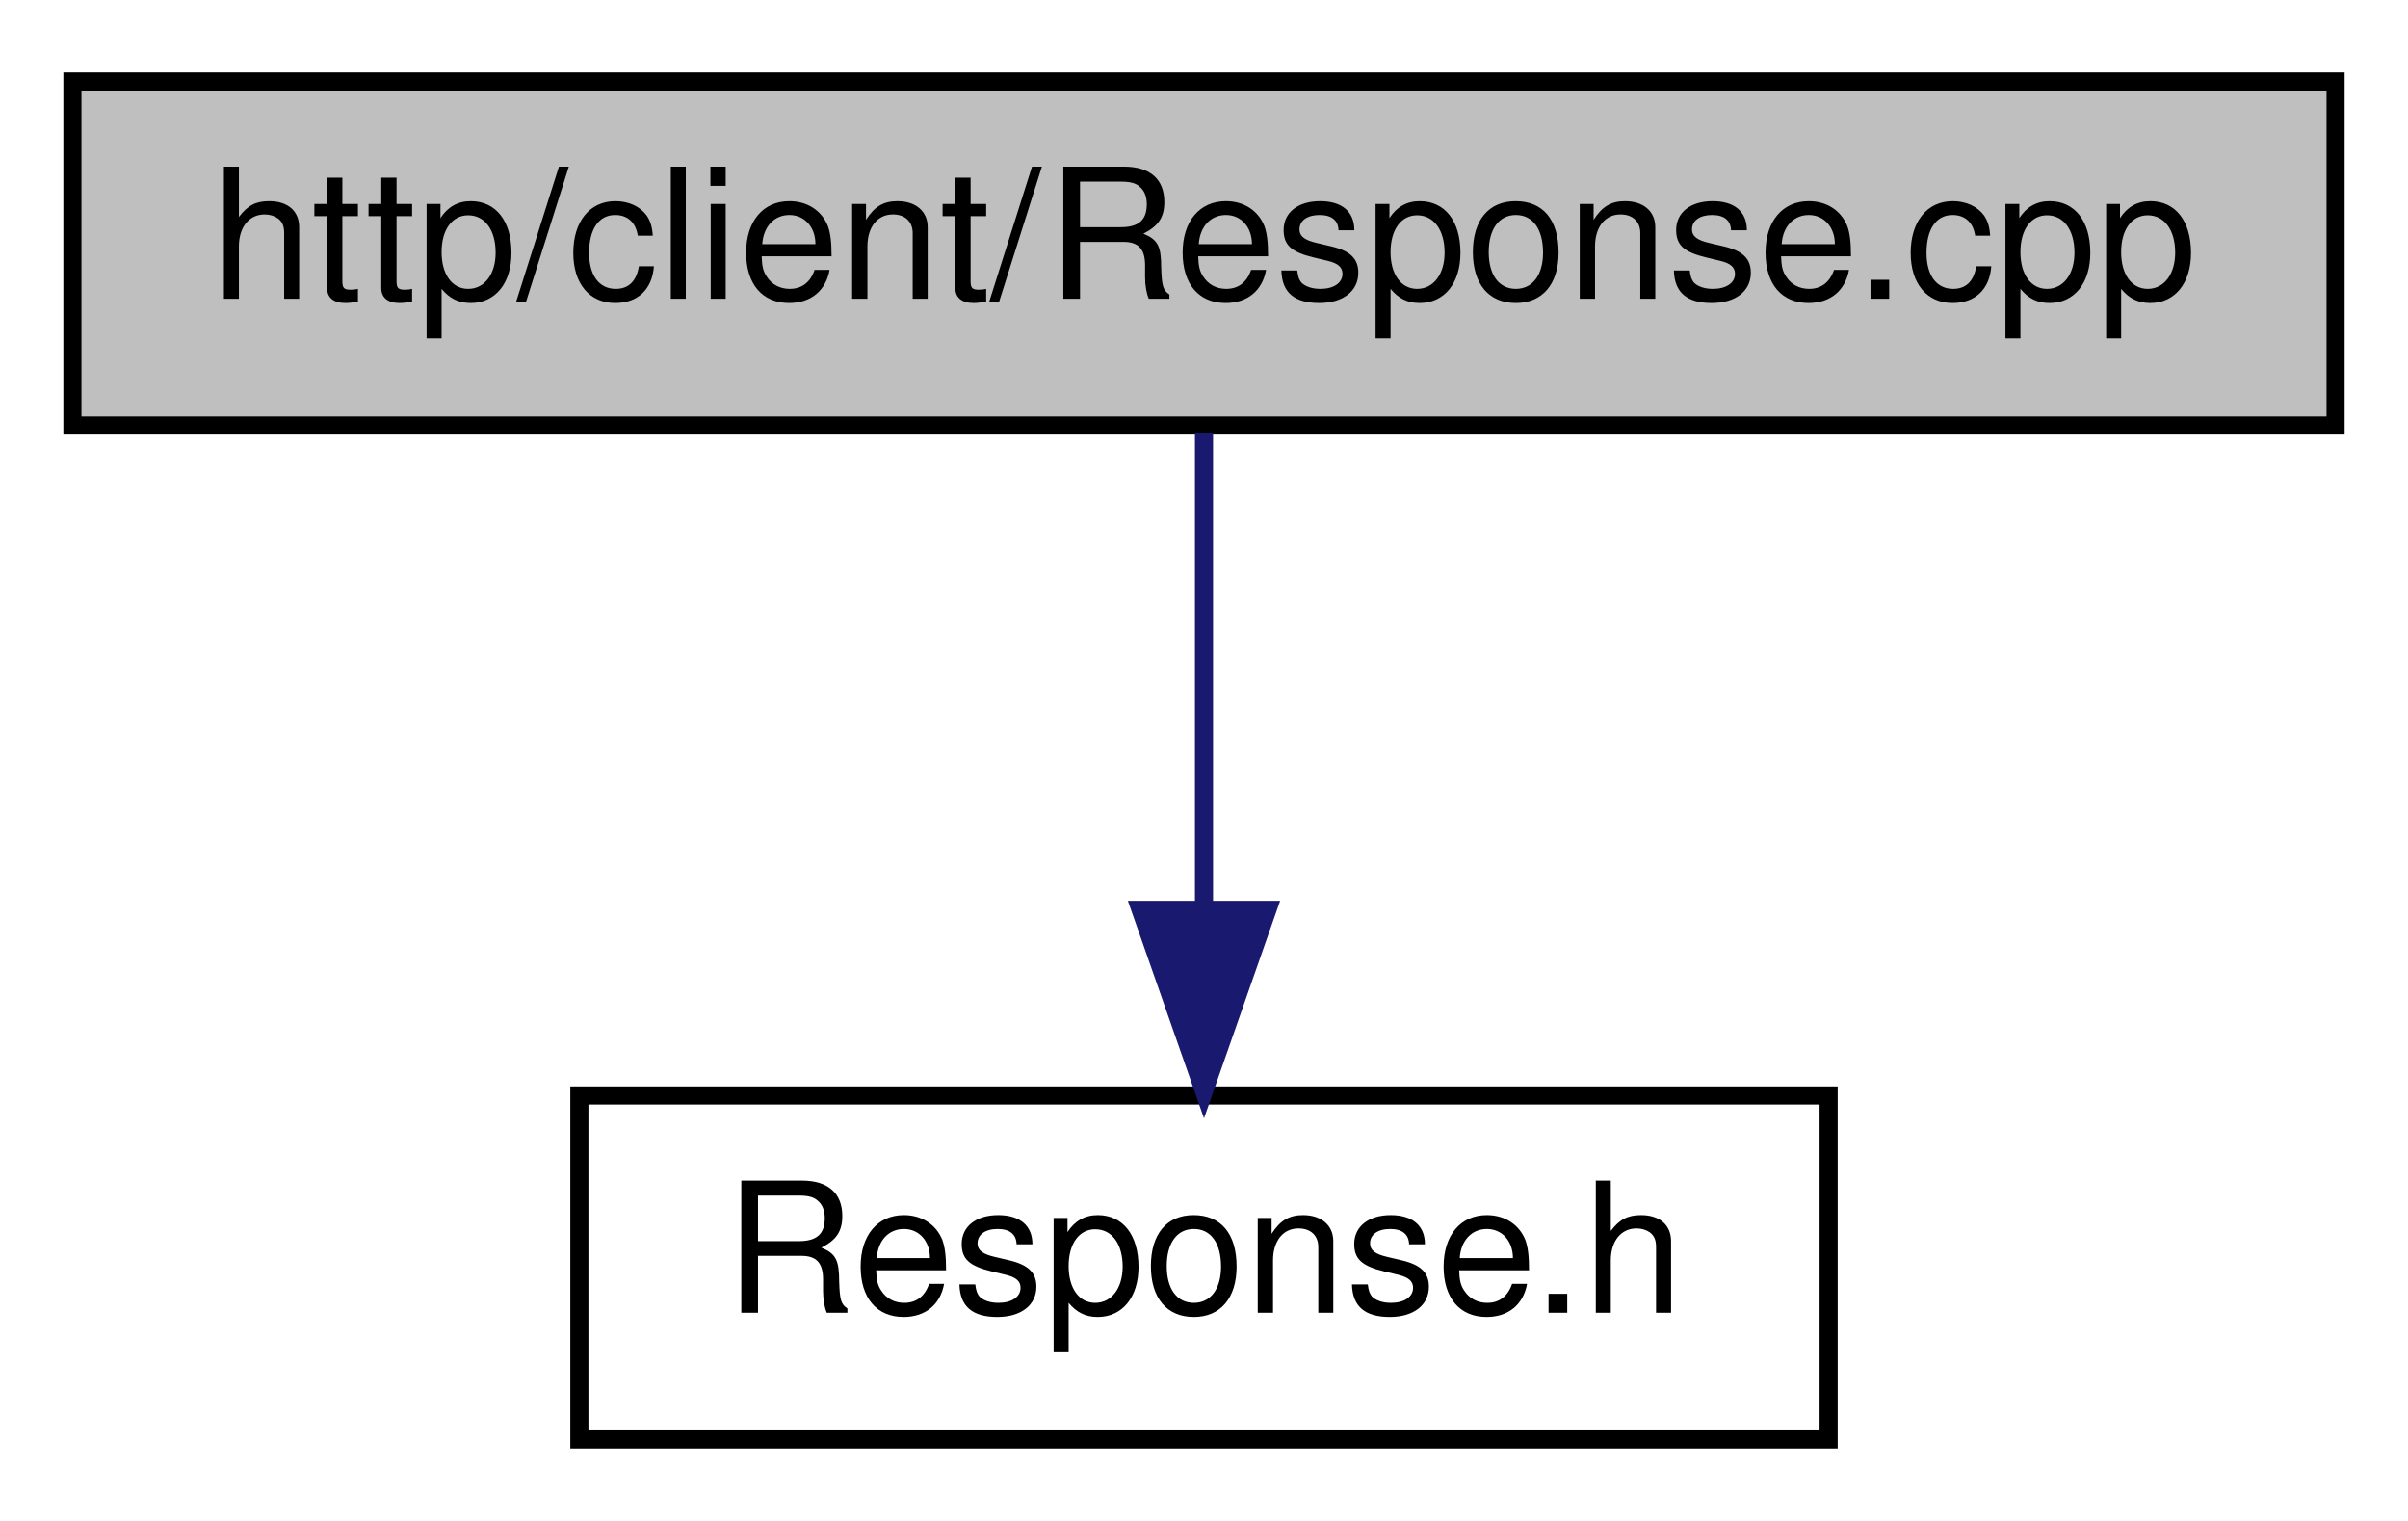
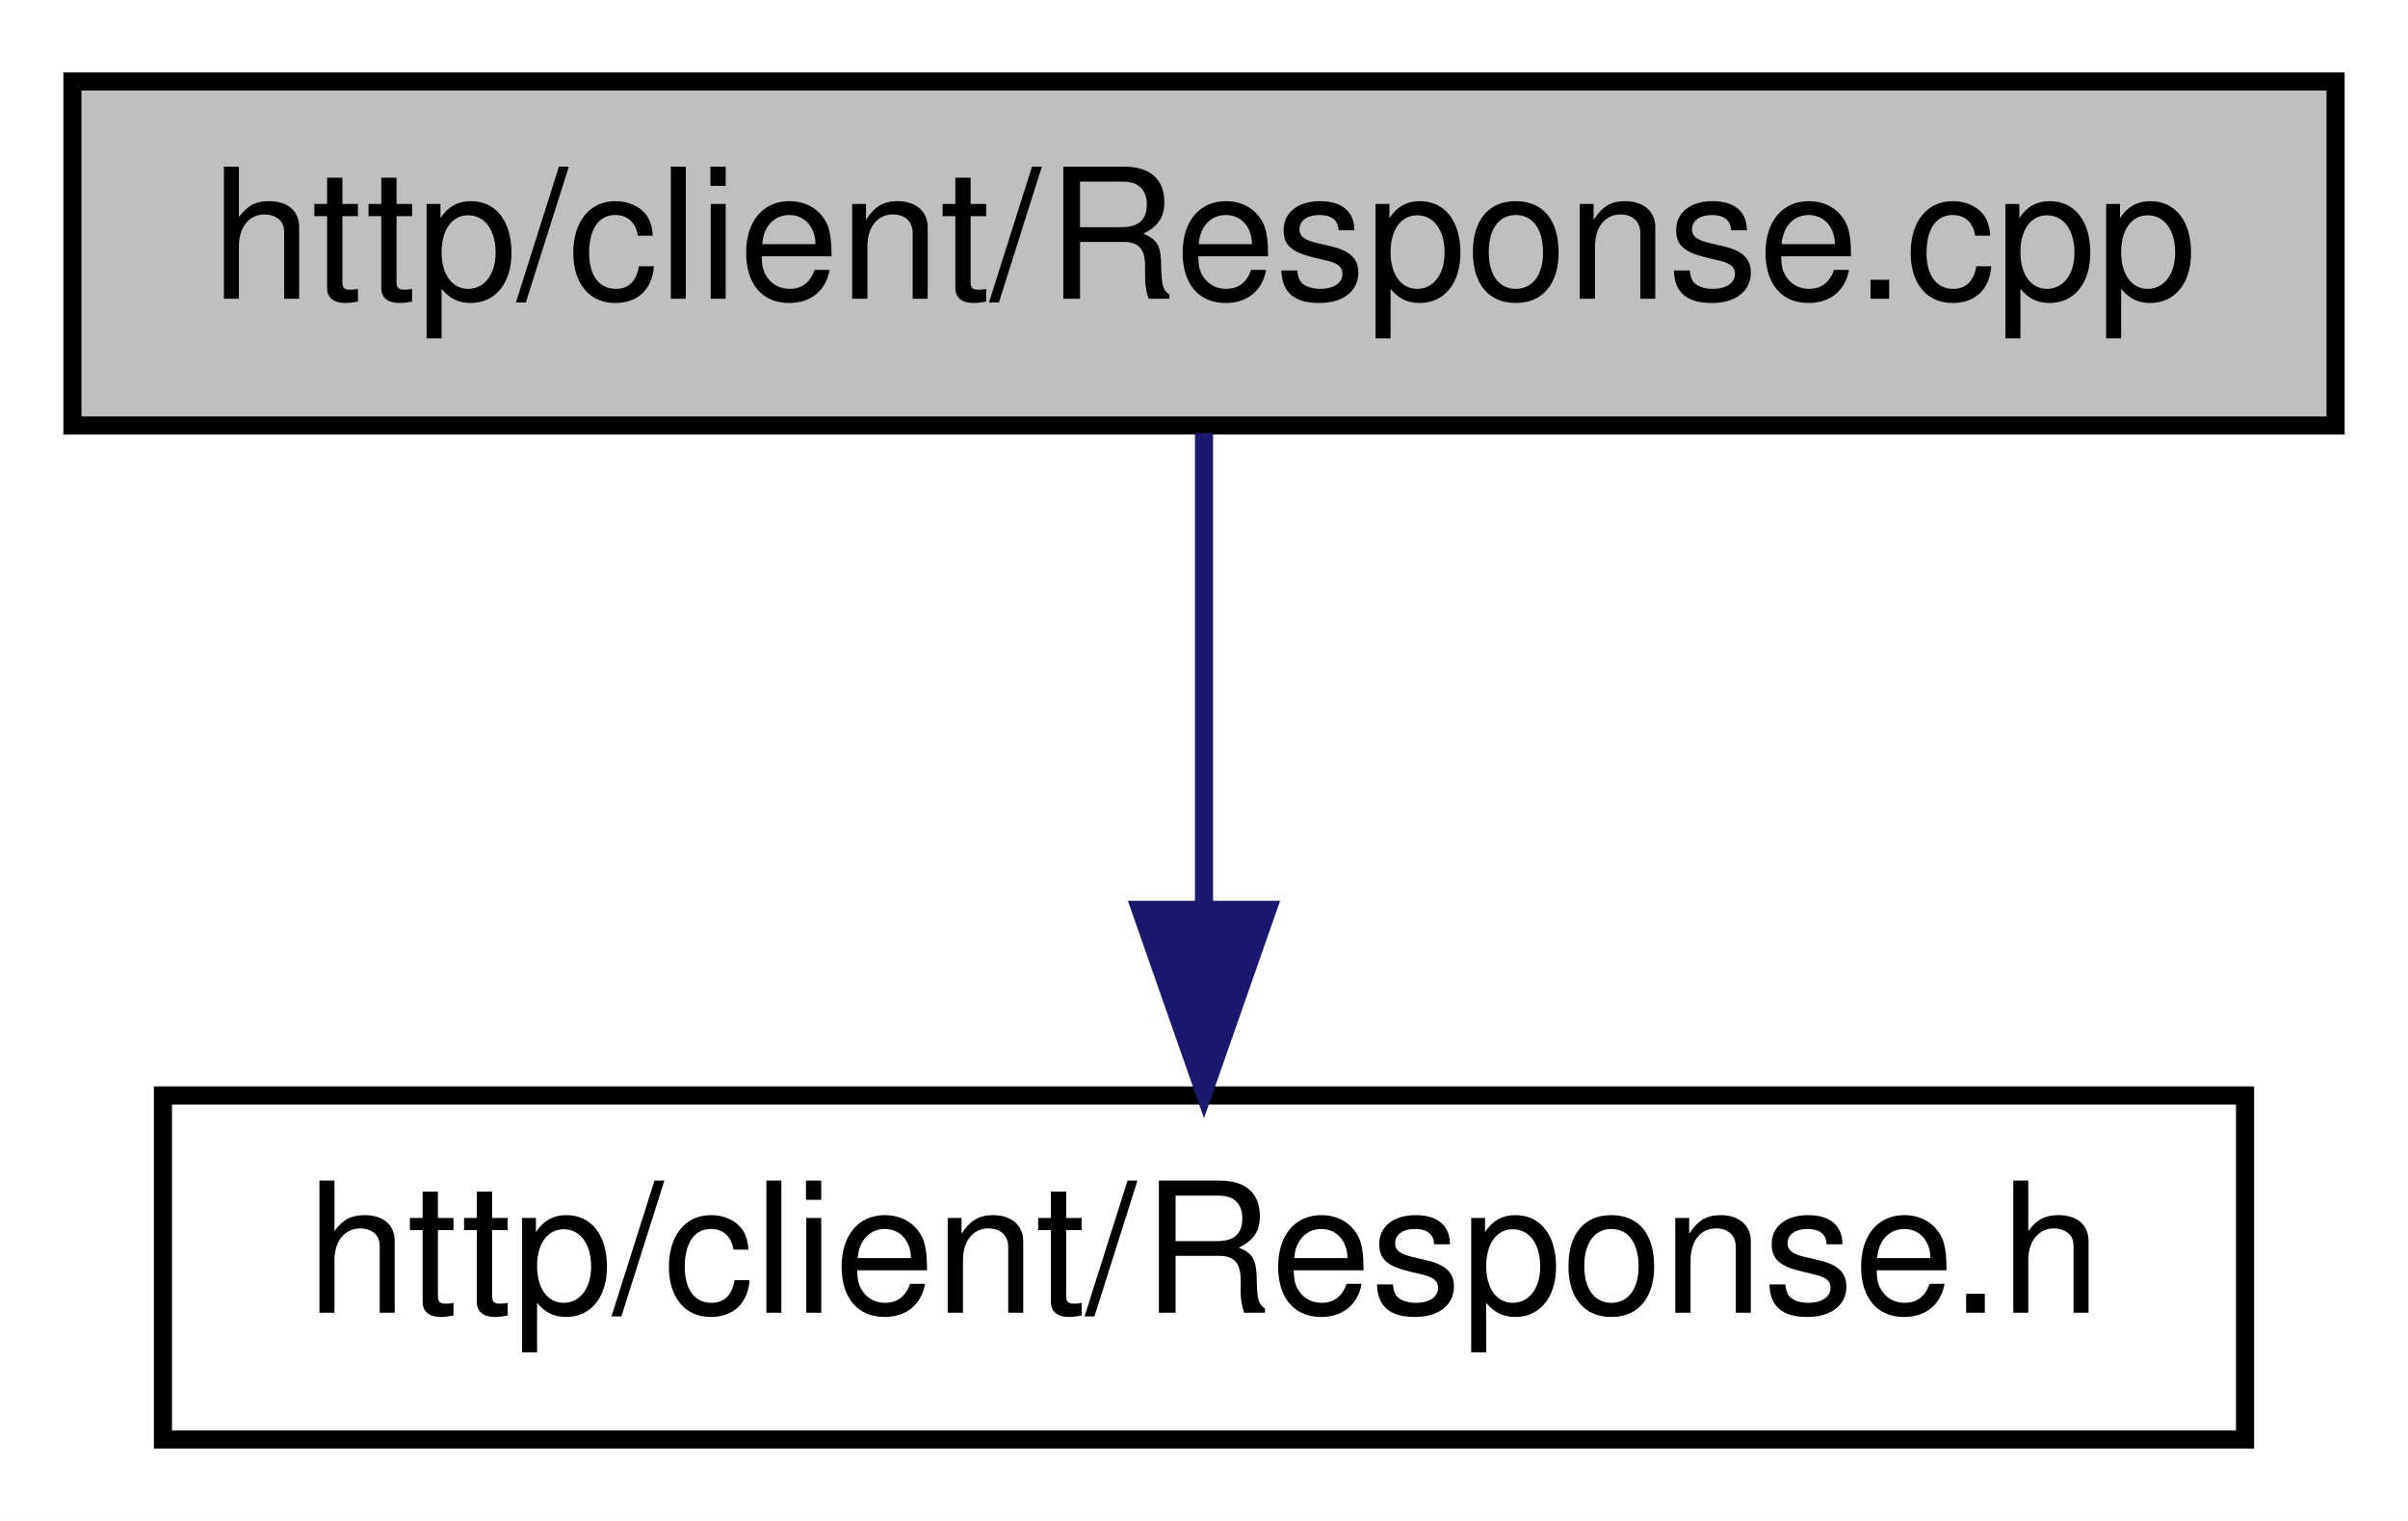
<svg xmlns="http://www.w3.org/2000/svg" xmlns:xlink="http://www.w3.org/1999/xlink" width="133pt" height="84pt" viewBox="0.00 0.00 133.00 84.00">
  <g id="graph0" class="graph" transform="scale(1 1) rotate(0) translate(4 80)">
    <polygon fill="white" stroke="transparent" points="-4,4 -4,-80 129,-80 129,4 -4,4" />
    <g id="node1" class="node">
      <g id="a_node1">
        <a xlink:title=" ">
          <polygon fill="#bfbfbf" stroke="black" points="0,-56.5 0,-75.5 125,-75.5 125,-56.5 0,-56.5" />
          <text text-anchor="middle" x="62.5" y="-63.5" font-family="Helvetica,sans-Serif" font-size="10.00">http/client/Response.cpp</text>
        </a>
      </g>
    </g>
    <g id="node2" class="node">
      <g id="a_node2">
        <a xlink:href="http_2client_2_response_8h.html" target="_top" xlink:title=" ">
-           <polygon fill="white" stroke="black" points="28,-0.5 28,-19.5 97,-19.5 97,-0.5 28,-0.5" />
-           <text text-anchor="middle" x="62.5" y="-7.5" font-family="Helvetica,sans-Serif" font-size="10.00">Response.h</text>
+           <polygon fill="white" stroke="black" points="5,-0.5 5,-19.5 120,-19.5 120,-0.5 5,-0.5" />
+           <text text-anchor="middle" x="62.5" y="-7.5" font-family="Helvetica,sans-Serif" font-size="10.00">http/client/Response.h</text>
        </a>
      </g>
    </g>
    <g id="edge1" class="edge">
      <path fill="none" stroke="midnightblue" d="M62.5,-56.08C62.5,-49.01 62.5,-38.86 62.5,-29.99" />
      <polygon fill="midnightblue" stroke="midnightblue" points="66,-29.75 62.5,-19.75 59,-29.75 66,-29.75" />
    </g>
  </g>
</svg>
